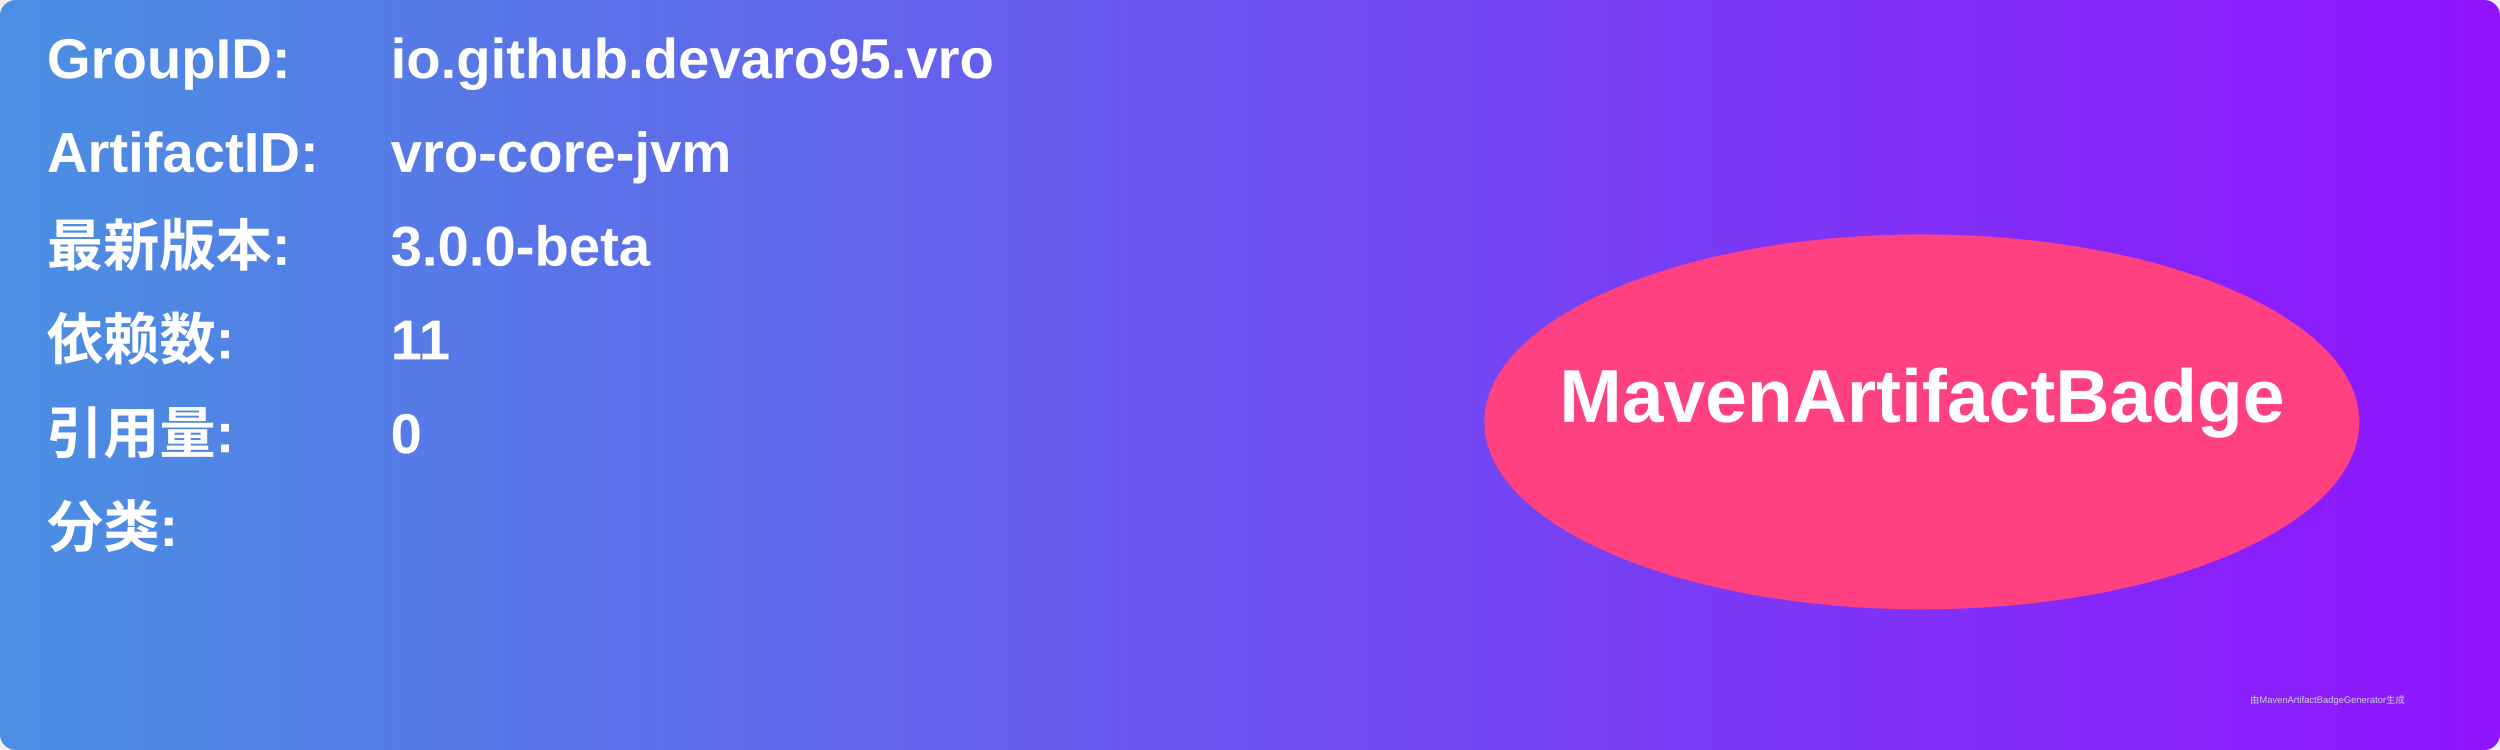
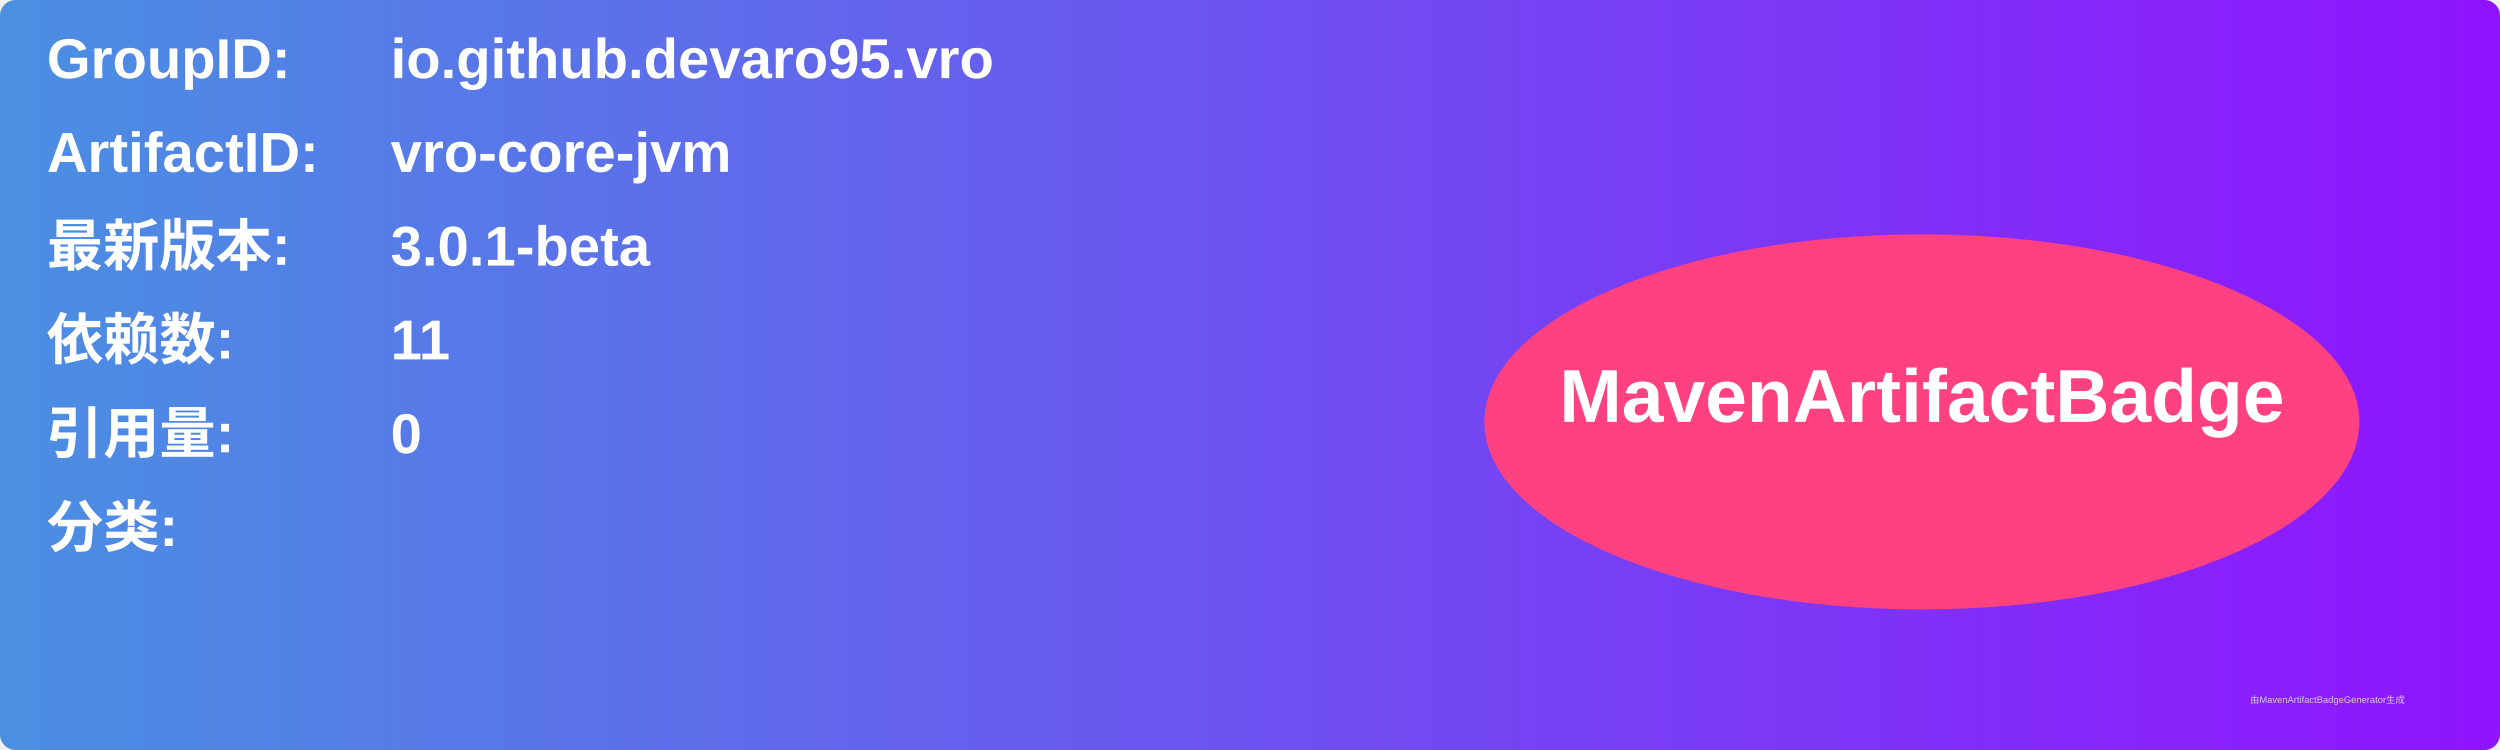
<svg xmlns="http://www.w3.org/2000/svg" width="800" height="240" viewBox="0 0 800 240">
  <linearGradient id="grad" x1="0%" y1="0%" x2="100%" y2="0%">
    <stop offset="0%" stop-color="#4a90e2" />
    <stop offset="100%" stop-color="#9013fe" />
  </linearGradient>
  <rect width="100%" height="100%" rx="5" ry="5" fill="url(#grad)" />
  <g transform="translate(15, 15)">
    <text x="0" y="10" font-family="Arial" font-size="18" fill="white" font-weight="bold" width="260">GroupID:</text>
    <text x="110" y="10" font-family="Arial" font-size="18" fill="white" font-weight="bold" width="460">io.github.devaro95.vro</text>
    <text x="0" y="40" font-family="Arial" font-size="18" fill="white" font-weight="bold" width="260">ArtifactID:</text>
    <text x="110" y="40" font-family="Arial" font-size="18" fill="white" font-weight="bold" width="460">vro-core-jvm</text>
    <text x="0" y="70" font-family="Arial" font-size="18" fill="white" font-weight="bold">最新版本:</text>
    <text x="110" y="70" font-family="Arial" font-size="18" fill="white" font-weight="bold">
-       <tspan font-weight="bold">3.0.0-beta</tspan>
+       <tspan font-weight="bold">3.0.1-beta</tspan>
    </text>
    <text x="0" y="100" font-family="Arial" font-size="18" fill="white" font-weight="bold">依赖数: </text>
    <text x="110" y="100" font-family="Arial" font-size="18" fill="white">
      <tspan font-weight="bold">11</tspan>
    </text>
    <text x="0" y="130" font-family="Arial" font-size="18" fill="white" font-weight="bold">引用量: </text>
    <text x="110" y="130" font-family="Arial" font-size="18" fill="white">
      <tspan font-weight="bold">0</tspan>
    </text>
    <text x="0" y="160" font-family="Arial" font-size="18" fill="white" font-weight="bold">分类:</text>
    <text x="10" y="190" font-family="Arial" font-size="10" fill="white">
      <tspan font-weight="bold" />
    </text>
    <ellipse cx="600" cy="120" rx="140" ry="60" fill="#ff4081" />
    <text x="600" y="120" text-anchor="middle" font-family="Arial" font-size="24" fill="white" font-weight="bold">MavenArtifactBadge</text>
  </g>
  <text x="720" y="225" font-family="Arial" font-size="3" fill="#d0d0d0">由MavenArtifactBadgeGenerator生成</text>
</svg>
